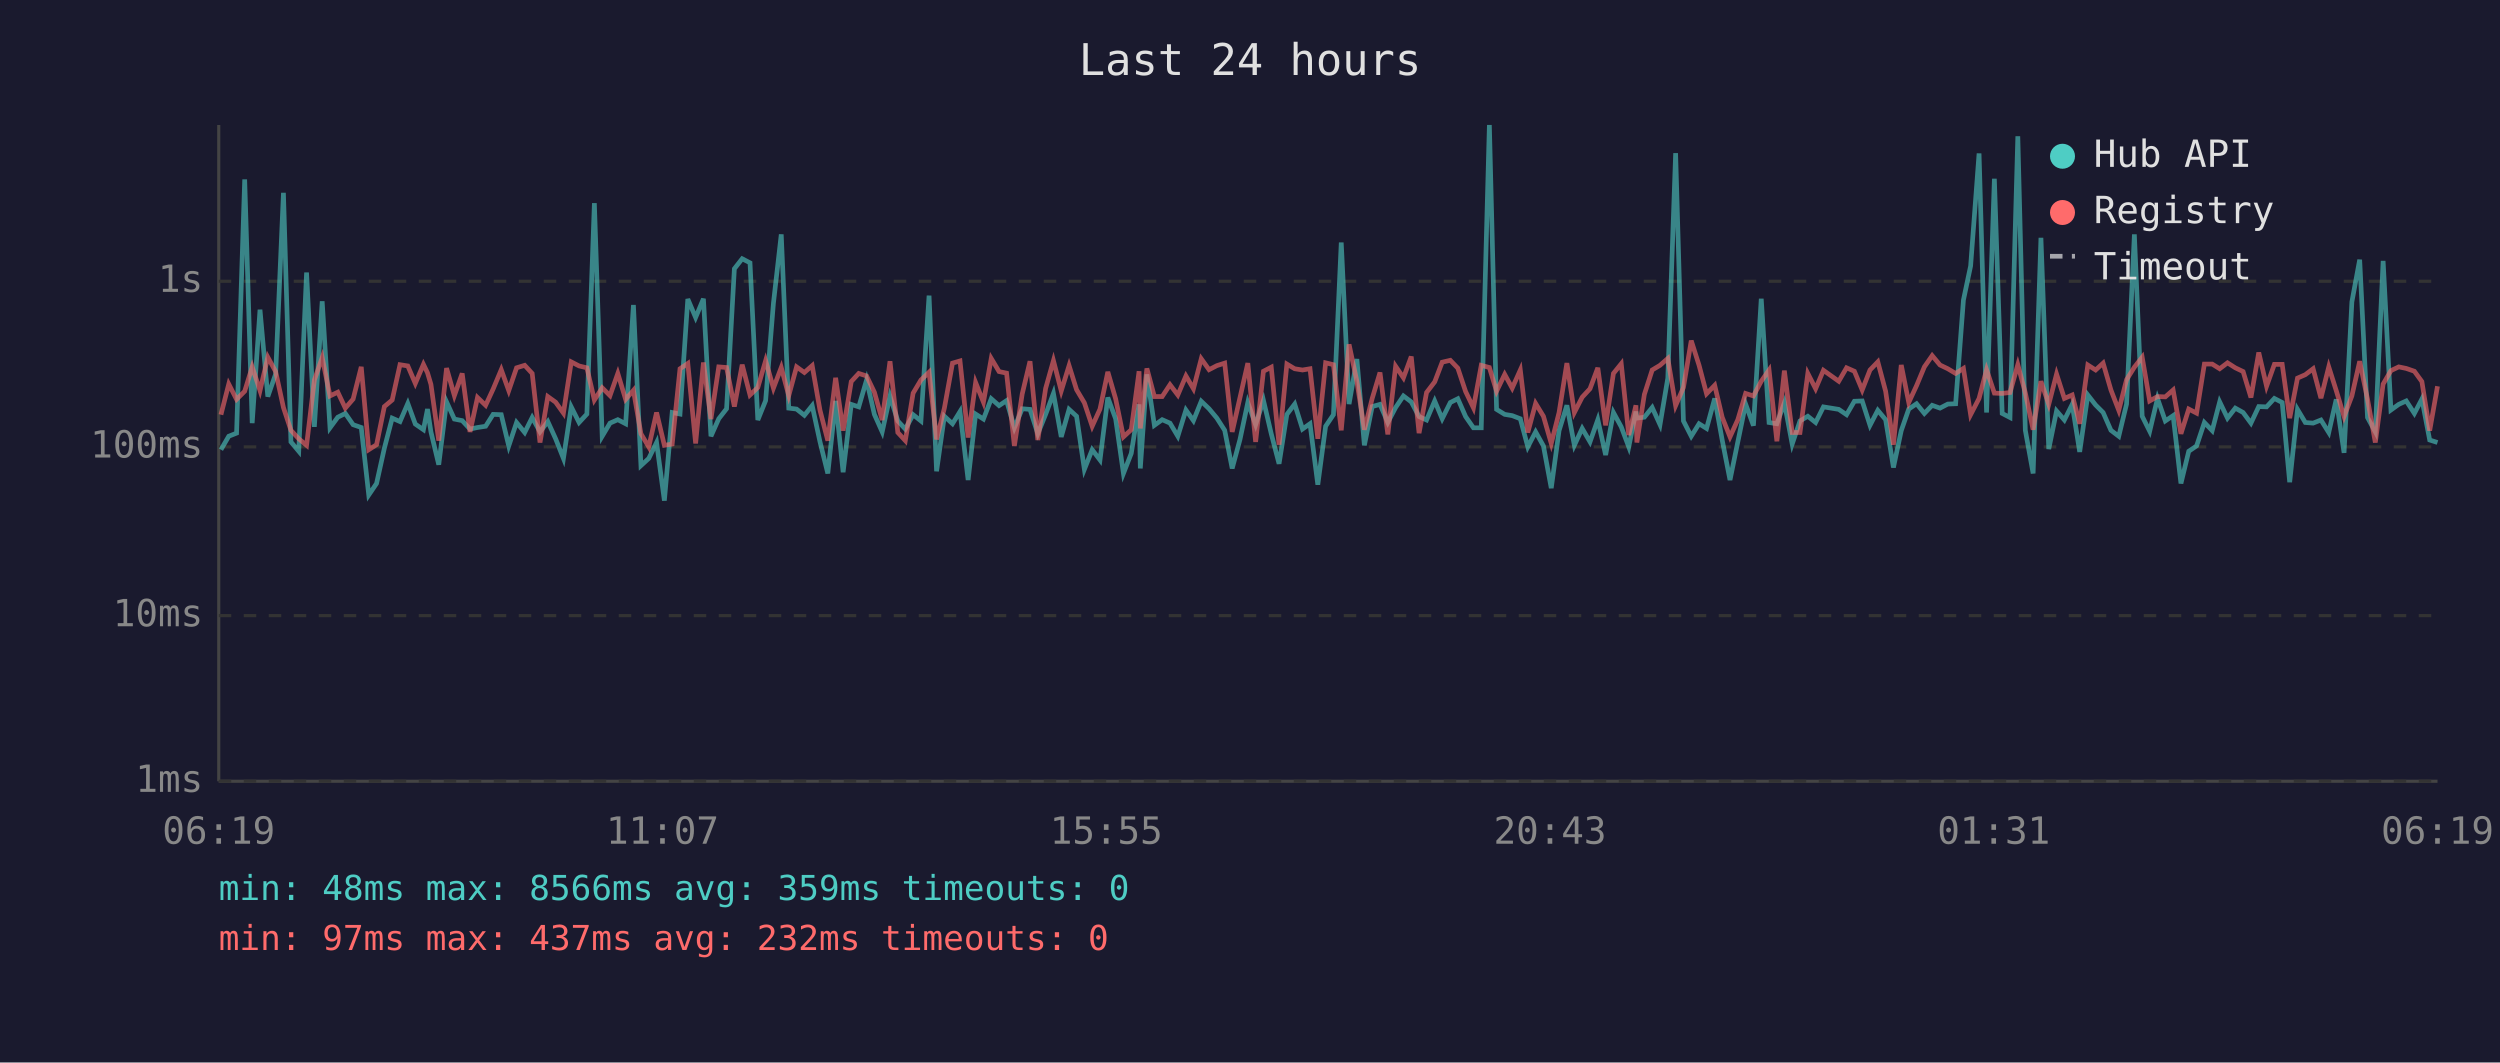
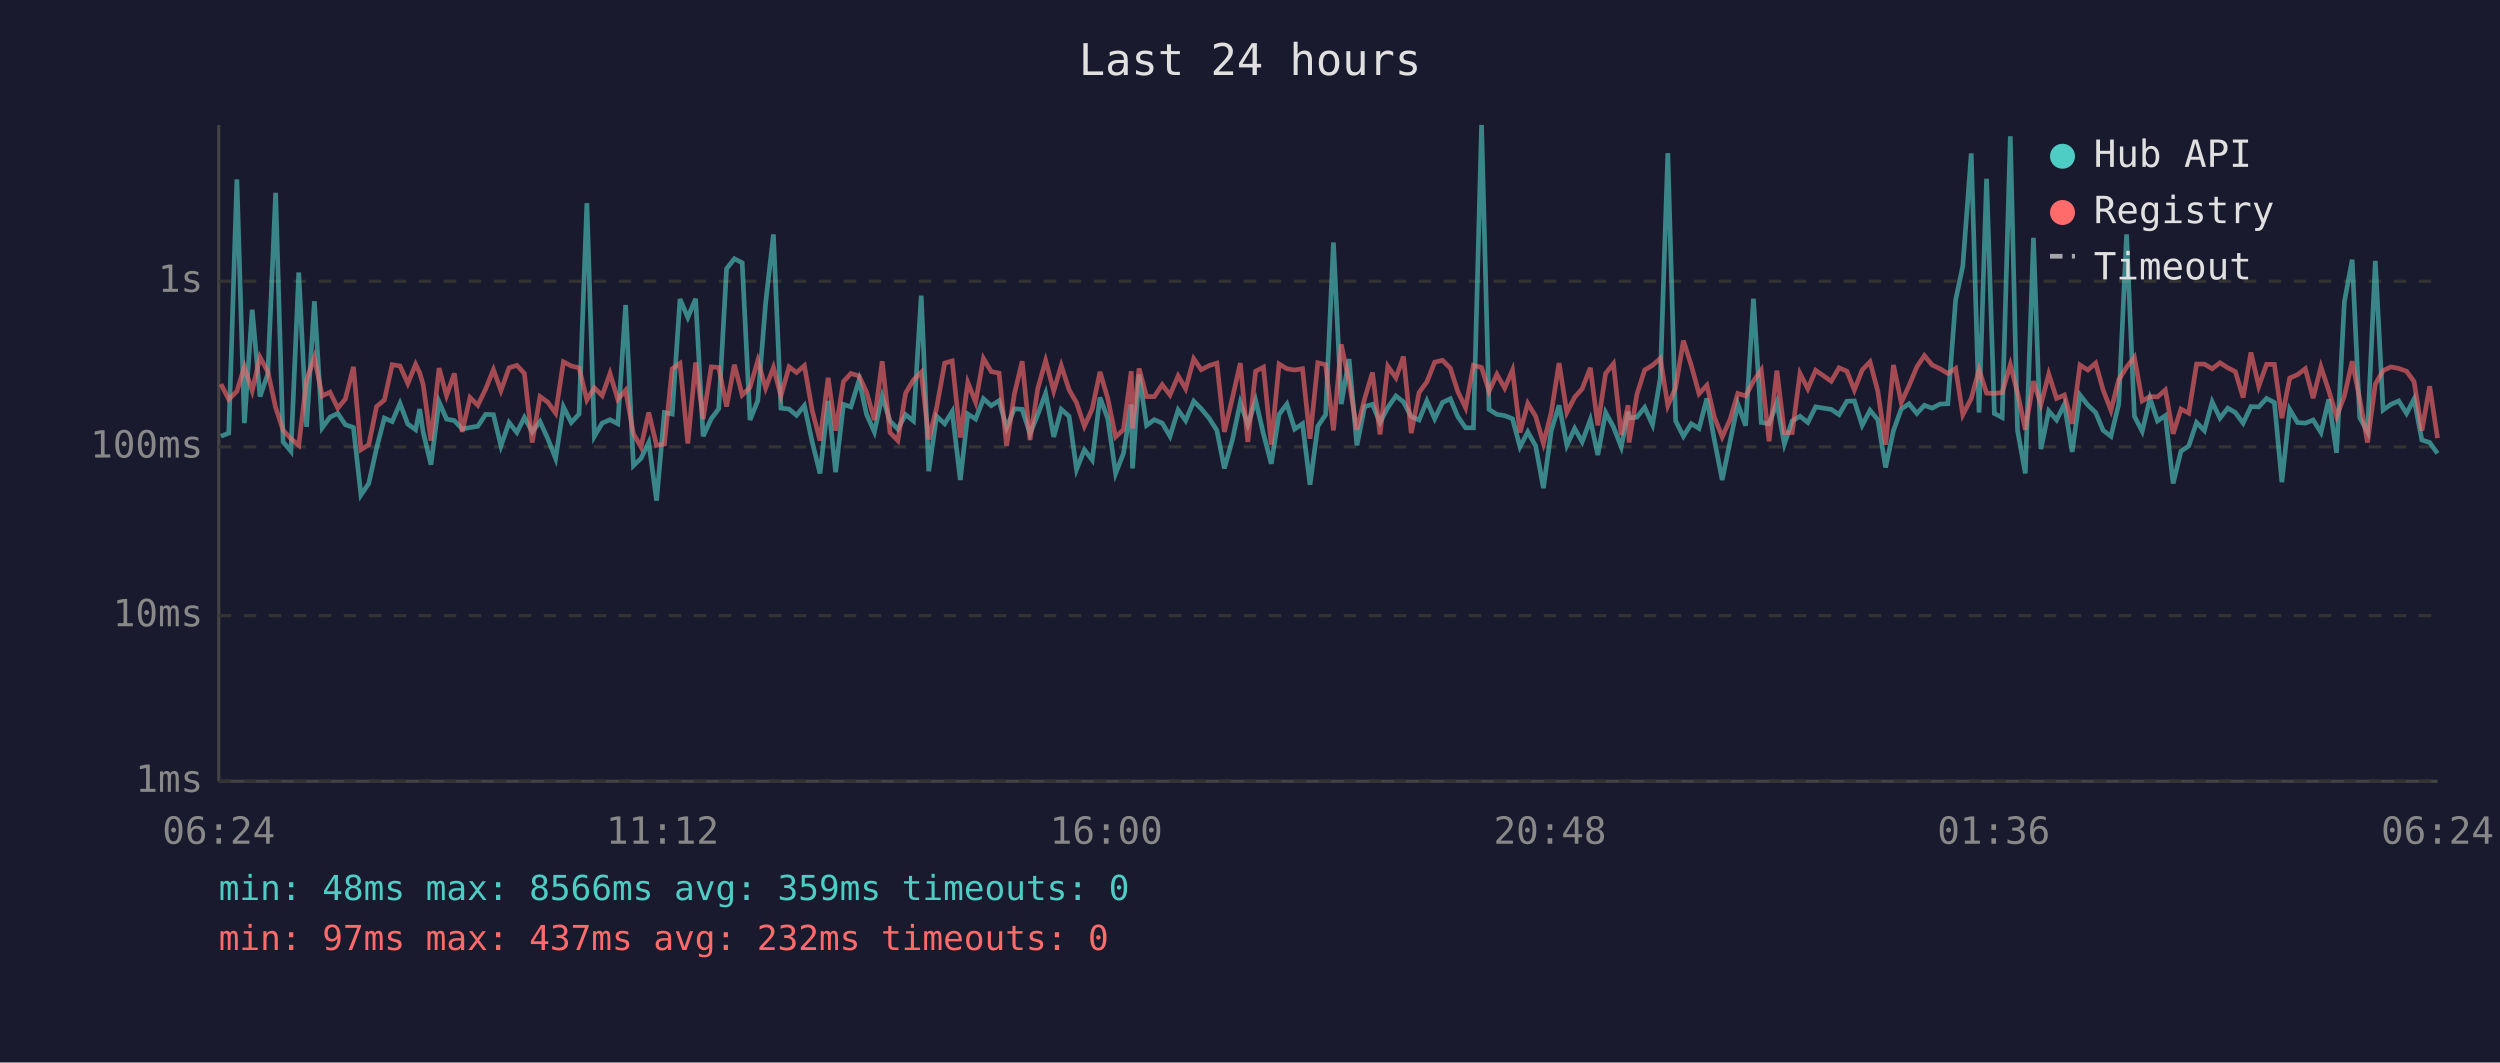
<svg xmlns="http://www.w3.org/2000/svg" viewBox="0 0 800 340" font-family="monospace" font-size="12">
  <rect width="800" height="340" fill="#1a1a2e" />
  <text x="400" y="24" fill="#e0e0e0" font-size="14" text-anchor="middle">Last 24 hours</text>
  <line x1="70" y1="40" x2="70" y2="250" stroke="#444" stroke-width="1" />
  <line x1="70" y1="250" x2="780" y2="250" stroke="#444" stroke-width="1" />
  <line x1="70" y1="250" x2="780" y2="250" stroke="#333" stroke-width="1" stroke-dasharray="4" />
  <text x="65" y="250" fill="#888" text-anchor="end" dominant-baseline="middle">1ms</text>
  <line x1="70" y1="197" x2="780" y2="197" stroke="#333" stroke-width="1" stroke-dasharray="4" />
  <text x="65" y="197" fill="#888" text-anchor="end" dominant-baseline="middle">10ms</text>
  <line x1="70" y1="143" x2="780" y2="143" stroke="#333" stroke-width="1" stroke-dasharray="4" />
  <text x="65" y="143" fill="#888" text-anchor="end" dominant-baseline="middle">100ms</text>
  <line x1="70" y1="90" x2="780" y2="90" stroke="#333" stroke-width="1" stroke-dasharray="4" />
  <text x="65" y="90" fill="#888" text-anchor="end" dominant-baseline="middle">1s</text>
-   <text x="70" y="270" fill="#888" text-anchor="middle">06:19</text>
-   <text x="212" y="270" fill="#888" text-anchor="middle">11:07</text>
-   <text x="354" y="270" fill="#888" text-anchor="middle">15:55</text>
-   <text x="496" y="270" fill="#888" text-anchor="middle">20:43</text>
-   <text x="638" y="270" fill="#888" text-anchor="middle">01:31</text>
-   <text x="780" y="270" fill="#888" text-anchor="middle">06:19</text>
-   <polyline points="70.7,143.9 73.2,139.6 75.7,138.6 78.3,57.4 80.7,135.4 83.2,99.1 85.7,126.9 88.2,119.7 90.7,61.7 93.1,141.4 95.6,144.4 98.1,87.2 100.6,136.6 103.1,96.4 105.6,136.9 108.1,133.5 110.5,132.3 113.0,135.9 115.6,136.8 118.0,158.4 120.5,154.7 123.0,143.4 125.5,133.8 128.0,134.9 130.5,129.1 132.9,135.7 135.5,137.5 136.8,130.9 137.9,138.2 140.4,148.7 142.9,128.6 145.4,134.1 147.9,134.6 150.4,137.3 152.8,136.8 155.4,136.4 157.8,132.6 160.4,132.7 162.8,142.7 165.3,135.2 167.9,138.4 170.3,133.6 172.8,138.2 175.3,134.9 177.8,140.4 180.3,146.7 182.8,130.2 185.3,135.2 187.8,132.5 190.2,65.0 192.7,139.6 195.2,135.4 197.7,134.3 200.2,135.6 202.7,97.6 205.1,149.0 207.6,146.7 210.1,141.6 212.6,160.2 215.1,132.0 217.6,132.5 220.1,95.7 222.6,101.6 225.1,95.6 227.5,139.6 230.0,134.0 232.5,130.8 235.0,86.0 237.5,82.8 240.0,84.1 242.5,134.4 245.0,128.2 247.5,97.0 250.0,75.0 252.4,130.6 254.9,130.9 257.4,132.9 259.9,129.8 262.4,141.4 264.9,151.5 267.4,128.3 269.8,151.1 272.4,129.4 274.8,130.2 277.3,121.6 279.8,132.6 282.3,138.2 284.8,126.8 287.3,134.7 289.7,137.3 292.2,132.7 294.7,134.7 297.3,94.6 299.7,150.8 302.2,133.2 304.8,135.6 307.2,131.7 309.8,153.6 312.2,132.5 314.7,134.1 317.2,127.6 319.7,129.8 322.1,128.2 324.6,136.9 327.1,130.8 329.6,131.0 332.1,138.8 334.6,132.6 337.1,125.9 339.6,139.8 342.1,131.0 344.5,133.2 347.0,150.2 349.5,143.9 352.0,147.2 354.5,127.2 357.0,134.0 359.5,151.5 362.0,145.1 364.5,129.4 364.9,149.9 367.0,119.8 369.4,136.1 371.9,134.3 374.4,135.4 376.9,139.6 379.5,131.2 381.9,134.6 384.4,128.4 386.9,130.8 389.4,133.8 391.9,137.7 394.3,149.9 396.8,140.6 399.3,128.8 401.8,135.9 404.3,128.1 406.8,138.8 409.3,148.4 411.8,132.6 414.3,129.3 416.8,137.3 419.2,135.6 421.7,155.1 424.2,136.4 426.7,132.7 429.2,77.6 431.7,129.3 434.2,114.9 436.6,142.5 439.1,130.1 441.6,129.4 444.1,135.2 446.6,130.4 449.1,126.7 451.6,128.6 454.1,133.3 456.5,134.4 459.1,128.3 461.5,134.0 464.1,128.8 466.5,127.6 469.0,133.3 471.5,136.9 474.0,136.9 476.6,40.0 478.9,131.0 481.5,132.6 483.9,133.0 486.5,134.0 488.9,143.0 491.4,138.2 493.9,142.7 496.4,156.2 498.9,137.8 501.4,129.7 503.8,142.5 506.3,137.1 508.8,141.4 511.3,134.3 513.8,145.6 516.3,132.0 518.8,136.6 521.2,143.0 523.5,131.7 523.8,133.8 526.2,133.5 528.7,130.4 531.2,135.9 533.7,121.0 536.2,49.0 538.7,134.7 541.2,139.6 543.7,135.6 546.1,137.1 548.7,127.5 551.1,140.8 553.6,153.6 556.1,141.4 558.6,129.3 561.1,136.2 563.6,95.6 566.1,135.2 568.6,135.6 571.0,128.9 573.5,142.1 576.0,134.7 578.5,133.2 581.0,135.2 583.5,130.2 588.4,131.0 590.9,132.7 593.4,128.4 595.9,128.3 598.4,136.1 600.9,131.3 603.4,134.3 605.9,149.6 608.4,137.8 610.8,130.9 613.3,129.2 615.8,132.3 618.3,129.7 620.8,130.6 623.3,129.3 625.8,129.2 628.3,96.0 630.6,85.1 633.3,49.1 635.7,132.0 638.2,57.2 640.7,132.3 643.2,133.6 645.7,43.6 648.1,137.7 650.6,151.5 653.1,76.1 655.6,143.7 658.1,131.5 660.6,134.4 663.1,129.4 665.5,144.6 668.1,126.4 670.6,129.6 673.0,132.0 675.5,137.7 678.0,139.6 680.5,129.3 683.0,75.0 685.5,133.2 687.9,138.0 690.4,127.5 692.9,134.7 695.4,133.0 697.9,154.7 700.4,144.4 702.9,142.7 705.4,135.2 707.9,137.8 710.3,128.6 712.8,133.8 715.3,130.6 717.8,132.0 720.3,135.4 722.8,130.1 725.3,130.2 727.8,127.5 730.3,128.8 732.7,154.3 735.2,131.0 737.7,135.2 740.2,135.4 742.7,134.4 745.2,138.4 747.6,127.8 750.1,144.9 752.6,96.6 755.1,83.1 757.6,133.6 760.1,138.2 762.6,83.5 765.1,131.2 767.6,129.4 770.0,128.3 772.6,132.3 775.0,127.7 777.5,140.8 780.0,141.6" fill="none" stroke="#4ecdc4" stroke-width="1.5" opacity="0.6" />
-   <polyline points="70.7,132.7 73.2,122.9 75.7,127.8 78.3,125.2 80.7,117.4 83.2,125.0 85.7,114.3 88.2,118.9 90.7,130.4 93.1,137.7 95.6,140.4 98.1,142.5 100.6,121.6 103.1,114.4 105.6,126.7 108.1,125.5 110.5,130.6 113.0,127.7 115.6,117.4 118.0,143.9 120.5,142.3 123.0,130.1 125.5,128.0 128.0,116.7 130.5,117.1 132.9,122.7 135.5,116.6 136.8,119.3 137.9,123.0 140.4,141.0 142.9,117.8 145.4,126.6 147.9,119.5 150.4,138.2 152.8,127.2 155.4,129.7 157.8,124.5 160.4,118.3 162.8,125.0 165.3,117.7 167.9,116.9 170.3,119.5 172.8,141.6 175.3,126.9 177.8,128.7 180.3,132.2 182.8,115.8 185.3,117.1 187.8,117.7 190.2,128.0 192.7,124.1 195.2,126.6 197.7,119.5 200.2,127.8 202.7,124.9 205.1,138.8 207.6,143.0 210.1,132.0 212.6,142.5 215.1,142.1 217.6,118.0 220.1,116.3 222.6,141.9 225.1,116.0 227.5,134.1 230.0,117.4 232.5,117.6 235.0,130.1 237.5,116.7 240.0,126.4 242.5,124.0 245.0,115.4 247.5,124.2 250.0,117.6 252.4,126.6 254.9,117.4 257.4,119.2 259.9,117.0 262.4,131.3 264.9,141.0 267.4,120.9 269.8,137.8 272.4,122.1 274.8,119.5 277.3,120.3 279.8,125.5 282.3,134.4 284.8,115.6 287.3,138.4 289.7,141.0 292.2,125.8 294.7,121.6 297.3,119.1 299.7,140.6 302.2,130.6 304.8,116.2 307.2,115.5 309.8,140.0 312.2,122.4 314.7,128.7 317.2,114.7 319.7,118.9 322.1,119.4 324.6,142.7 327.1,126.1 329.6,115.6 332.1,140.8 334.6,124.3 337.1,115.4 339.6,125.1 342.1,117.0 344.5,124.7 347.0,128.9 349.5,136.4 352.0,130.9 354.5,119.0 357.0,127.6 359.5,139.8 362.0,137.5 364.5,118.8 364.9,137.1 367.0,117.9 369.4,126.9 371.9,126.9 374.4,123.1 376.9,126.4 379.5,120.3 381.9,124.4 384.4,114.8 386.9,118.3 389.4,117.0 391.9,116.2 394.3,138.2 396.8,127.2 399.3,116.2 401.8,141.4 404.3,118.8 406.8,117.5 409.3,142.3 411.8,116.5 414.3,118.0 416.8,118.4 419.2,118.0 421.7,140.4 424.2,116.1 426.7,116.7 429.2,137.7 431.7,110.2 434.2,122.0 436.6,137.5 439.1,127.5 441.6,119.2 444.1,139.0 446.6,117.2 449.1,120.9 451.6,114.1 454.1,138.6 456.5,125.6 459.1,122.2 461.5,115.9 464.1,115.3 466.5,117.8 469.0,125.3 471.5,130.5 474.0,116.9 476.6,117.6 478.9,125.2 481.5,119.8 483.9,124.2 486.5,118.4 488.9,138.4 491.4,129.1 493.9,133.2 496.4,141.9 498.9,132.0 501.4,116.2 503.8,132.0 506.3,127.1 508.8,124.4 511.3,117.7 513.8,136.1 516.3,119.5 518.8,116.4 521.2,139.2 523.5,129.7 523.8,141.6 526.2,126.2 528.7,118.4 531.2,116.9 533.7,114.7 536.2,129.8 538.7,124.0 541.2,109.0 543.7,116.9 546.1,126.0 548.7,123.3 551.1,133.5 553.6,139.8 556.1,134.3 558.6,125.9 561.1,126.7 563.6,122.0 566.1,118.4 568.6,141.2 571.0,118.6 573.5,138.4 576.0,138.4 578.5,119.5 581.0,124.4 583.5,118.5 588.4,122.0 590.9,117.7 593.4,118.8 595.9,124.8 598.4,118.4 600.9,115.8 603.4,125.2 605.9,142.3 608.4,116.8 610.8,128.8 613.3,123.4 615.8,117.4 618.3,113.8 620.8,116.8 623.3,118.0 625.8,119.5 628.3,117.9 630.6,132.7 633.3,127.5 635.7,118.3 638.2,125.8 640.7,125.9 643.2,125.6 645.7,116.7 648.1,125.7 650.6,137.5 653.1,122.0 655.6,129.4 658.1,119.7 660.6,127.5 663.1,126.4 665.5,135.6 668.1,116.8 670.6,118.4 673.0,116.2 675.5,124.8 678.0,131.3 680.5,121.5 683.0,117.5 685.5,114.3 687.9,128.3 690.4,126.9 692.9,127.0 695.4,124.8 697.9,138.8 700.4,130.9 702.9,132.2 705.4,116.5 707.9,116.5 710.3,118.0 712.8,116.1 715.3,117.7 717.8,118.9 720.3,127.2 722.8,112.8 725.3,123.6 727.8,116.6 730.3,116.6 732.7,133.8 735.2,121.0 737.7,119.9 740.2,118.0 742.7,127.4 745.2,117.4 747.6,125.0 750.1,133.3 752.6,126.7 755.1,115.6 757.6,127.7 760.1,141.6 762.6,122.9 765.1,118.6 767.6,117.4 770.0,117.9 772.6,118.8 775.0,122.1 777.5,137.8 780.0,123.6" fill="none" stroke="#ff6b6b" stroke-width="1.5" opacity="0.6" />
+   <text x="70" y="270" fill="#888" text-anchor="middle">06:24</text>
+   <text x="212" y="270" fill="#888" text-anchor="middle">11:12</text>
+   <text x="354" y="270" fill="#888" text-anchor="middle">16:00</text>
+   <text x="496" y="270" fill="#888" text-anchor="middle">20:48</text>
+   <text x="638" y="270" fill="#888" text-anchor="middle">01:36</text>
+   <text x="780" y="270" fill="#888" text-anchor="middle">06:24</text>
+   <polyline points="70.7,139.6 73.2,138.6 75.8,57.4 78.2,135.4 80.7,99.1 83.2,126.9 85.7,119.7 88.2,61.7 90.6,141.4 93.1,144.4 95.6,87.2 98.1,136.6 100.6,96.4 103.1,136.9 105.6,133.5 108.1,132.3 110.5,135.9 113.1,136.8 115.5,158.4 118.0,154.7 120.5,143.4 123.0,133.8 125.5,134.9 128.0,129.1 130.5,135.7 133.0,137.5 134.3,130.9 135.4,138.2 137.9,148.7 140.5,128.6 142.9,134.1 145.4,134.6 147.9,137.3 150.4,136.8 152.9,136.4 155.4,132.6 157.9,132.7 160.3,142.7 162.9,135.2 165.4,138.4 167.8,133.6 170.3,138.2 172.8,134.9 175.3,140.4 177.8,146.7 180.3,130.2 182.8,135.2 185.3,132.5 187.8,65.0 190.2,139.6 192.7,135.4 195.2,134.3 197.7,135.6 200.2,97.6 202.7,149.0 205.1,146.7 207.6,141.6 210.1,160.2 212.6,132.0 215.1,132.5 217.6,95.7 220.1,101.6 222.6,95.6 225.0,139.6 227.6,134.0 230.0,130.8 232.5,86.0 235.0,82.8 237.5,84.1 240.0,134.4 242.5,128.2 245.0,97.0 247.5,75.0 249.9,130.6 252.5,130.9 254.9,132.9 257.4,129.8 259.9,141.4 262.4,151.5 265.0,128.3 267.4,151.1 269.9,129.4 272.3,130.2 274.9,121.6 277.3,132.6 279.8,138.2 282.3,126.8 284.8,134.7 287.3,137.3 289.8,132.7 292.3,134.7 294.8,94.6 297.2,150.8 299.7,133.2 302.3,135.6 304.7,131.7 307.3,153.6 309.7,132.5 312.2,134.1 314.7,127.6 317.2,129.8 319.7,128.2 322.1,136.9 324.6,130.8 327.1,131.0 329.6,138.8 332.1,132.6 334.6,125.9 337.2,139.8 339.6,131.0 342.1,133.2 344.5,150.2 347.0,143.9 349.5,147.2 352.0,127.2 354.5,134.0 357.0,151.5 359.5,145.1 362.0,129.4 362.4,149.9 364.5,119.8 366.9,136.1 369.4,134.3 371.9,135.4 374.4,139.6 377.0,131.2 379.4,134.6 382.0,128.4 384.4,130.8 386.9,133.8 389.4,137.7 391.8,149.9 394.4,140.6 396.9,128.8 399.3,135.9 401.8,128.1 404.3,138.8 406.8,148.4 409.3,132.6 411.8,129.3 414.3,137.3 416.8,135.6 419.2,155.1 421.7,136.4 424.2,132.7 426.7,77.6 429.2,129.3 431.7,114.9 434.2,142.5 436.7,130.1 439.2,129.4 441.6,135.2 444.1,130.4 446.7,126.7 449.1,128.6 451.6,133.3 454.1,134.4 456.6,128.3 459.1,134.0 461.6,128.8 464.1,127.6 466.5,133.3 469.0,136.9 471.5,136.9 474.1,40.0 476.5,131.0 479.0,132.6 481.5,133.0 484.0,134.0 486.4,143.0 488.9,138.2 491.4,142.7 493.9,156.2 496.4,137.8 498.9,129.7 501.4,142.5 503.9,137.1 506.3,141.4 508.9,134.3 511.3,145.6 513.8,132.0 516.3,136.6 518.8,143.0 521.0,131.7 521.3,133.8 523.8,133.5 526.3,130.4 528.8,135.9 531.3,121.0 533.7,49.0 536.2,134.7 538.7,139.6 541.2,135.6 543.7,137.1 546.2,127.5 548.6,140.8 551.1,153.6 553.6,141.4 556.1,129.3 558.6,136.2 561.1,95.6 563.6,135.2 566.1,135.6 568.6,128.9 571.0,142.1 573.5,134.7 576.0,133.2 578.5,135.2 581.0,130.2 586.0,131.0 588.5,132.7 591.0,128.4 593.4,128.3 595.9,136.1 598.4,131.3 600.9,134.3 603.4,149.6 605.9,137.8 608.4,130.9 610.9,129.2 613.4,132.3 615.8,129.7 618.3,130.6 620.8,129.3 623.3,129.2 625.8,96.0 628.1,85.1 630.8,49.1 633.3,132.0 635.7,57.2 638.2,132.3 640.7,133.6 643.3,43.6 645.6,137.7 648.1,151.5 650.7,76.1 653.1,143.7 655.6,131.5 658.1,134.4 660.6,129.4 663.1,144.6 665.6,126.4 668.1,129.6 670.6,132.0 673.0,137.7 675.5,139.6 678.0,129.3 680.5,75.0 683.0,133.2 685.5,138.0 688.0,127.5 690.4,134.7 692.9,133.0 695.4,154.7 697.9,144.4 700.4,142.7 702.9,135.2 705.4,137.8 707.9,128.6 710.4,133.8 712.9,130.6 715.3,132.0 717.8,135.4 720.3,130.1 722.8,130.2 725.3,127.5 727.8,128.8 730.2,154.3 732.7,131.0 735.2,135.2 737.7,135.4 740.2,134.4 742.7,138.4 745.2,127.8 747.7,144.9 750.2,96.6 752.7,83.1 755.1,133.6 757.6,138.2 760.1,83.5 762.6,131.2 765.1,129.4 767.6,128.3 770.1,132.3 772.5,127.7 775.0,140.8 777.5,141.6 780.0,145.1" fill="none" stroke="#4ecdc4" stroke-width="1.5" opacity="0.6" />
+   <polyline points="70.7,122.9 73.2,127.8 75.8,125.2 78.2,117.4 80.7,125.0 83.2,114.3 85.7,118.9 88.2,130.4 90.6,137.7 93.1,140.4 95.6,142.5 98.1,121.6 100.6,114.4 103.1,126.7 105.6,125.5 108.1,130.6 110.5,127.7 113.1,117.4 115.5,143.9 118.0,142.3 120.5,130.1 123.0,128.0 125.5,116.7 128.0,117.1 130.5,122.7 133.0,116.6 134.3,119.3 135.4,123.0 137.9,141.0 140.5,117.8 142.9,126.6 145.4,119.5 147.9,138.2 150.4,127.2 152.9,129.7 155.4,124.5 157.9,118.3 160.3,125.0 162.9,117.7 165.4,116.9 167.8,119.5 170.3,141.6 172.8,126.9 175.3,128.7 177.8,132.2 180.3,115.8 182.8,117.1 185.3,117.7 187.8,128.0 190.2,124.1 192.7,126.6 195.2,119.5 197.7,127.8 200.2,124.9 202.7,138.8 205.1,143.0 207.6,132.0 210.1,142.5 212.6,142.1 215.1,118.0 217.6,116.3 220.1,141.9 222.6,116.0 225.0,134.1 227.6,117.4 230.0,117.6 232.5,130.1 235.0,116.7 237.5,126.4 240.0,124.0 242.5,115.4 245.0,124.2 247.5,117.6 249.9,126.6 252.5,117.4 254.9,119.2 257.4,117.0 259.9,131.3 262.4,141.0 265.0,120.9 267.4,137.8 269.9,122.1 272.3,119.5 274.9,120.3 277.3,125.5 279.8,134.4 282.3,115.6 284.8,138.4 287.3,141.0 289.8,125.8 292.3,121.6 294.8,119.1 297.2,140.6 299.7,130.6 302.3,116.2 304.7,115.5 307.3,140.0 309.7,122.4 312.2,128.7 314.7,114.7 317.2,118.9 319.7,119.4 322.1,142.7 324.6,126.1 327.1,115.6 329.6,140.8 332.1,124.3 334.6,115.4 337.2,125.1 339.6,117.0 342.1,124.7 344.5,128.9 347.0,136.4 349.5,130.9 352.0,119.0 354.5,127.6 357.0,139.8 359.5,137.5 362.0,118.8 362.4,137.1 364.5,117.9 366.9,126.9 369.4,126.9 371.9,123.1 374.4,126.4 377.0,120.3 379.4,124.4 382.0,114.8 384.4,118.3 386.9,117.0 389.4,116.2 391.8,138.2 394.4,127.2 396.9,116.2 399.3,141.4 401.8,118.8 404.3,117.5 406.8,142.3 409.3,116.5 411.8,118.0 414.3,118.4 416.8,118.0 419.2,140.4 421.7,116.1 424.2,116.7 426.7,137.7 429.2,110.2 431.7,122.0 434.2,137.5 436.7,127.5 439.2,119.2 441.6,139.0 444.1,117.2 446.7,120.9 449.1,114.1 451.6,138.6 454.1,125.6 456.6,122.2 459.1,115.9 461.6,115.3 464.1,117.8 466.5,125.3 469.0,130.5 471.5,116.9 474.1,117.6 476.5,125.2 479.0,119.8 481.5,124.2 484.0,118.4 486.4,138.4 488.9,129.1 491.4,133.2 493.9,141.9 496.4,132.0 498.9,116.2 501.4,132.0 503.9,127.1 506.3,124.4 508.9,117.7 511.3,136.1 513.8,119.5 516.3,116.4 518.8,139.2 521.0,129.7 521.3,141.6 523.8,126.2 526.3,118.4 528.8,116.9 531.3,114.7 533.7,129.8 536.2,124.0 538.7,109.0 541.2,116.9 543.7,126.0 546.2,123.3 548.6,133.5 551.1,139.8 553.6,134.3 556.1,125.9 558.6,126.7 561.1,122.0 563.6,118.4 566.1,141.2 568.6,118.6 571.0,138.4 573.5,138.4 576.0,119.5 578.5,124.4 581.0,118.5 586.0,122.0 588.5,117.7 591.0,118.8 593.4,124.8 595.9,118.4 598.4,115.8 600.9,125.2 603.4,142.3 605.9,116.8 608.4,128.8 610.9,123.4 613.4,117.4 615.8,113.8 618.3,116.8 620.8,118.0 623.3,119.5 625.8,117.9 628.1,132.7 630.8,127.5 633.3,118.3 635.7,125.8 638.2,125.9 640.7,125.6 643.3,116.7 645.6,125.7 648.1,137.5 650.7,122.0 653.1,129.4 655.6,119.7 658.1,127.5 660.6,126.4 663.1,135.6 665.6,116.8 668.1,118.4 670.6,116.2 673.0,124.8 675.5,131.3 678.0,121.5 680.5,117.5 683.0,114.3 685.5,128.3 688.0,126.9 690.4,127.0 692.9,124.8 695.4,138.8 697.9,130.9 700.4,132.2 702.9,116.5 705.4,116.5 707.9,118.0 710.4,116.1 712.9,117.7 715.3,118.9 717.8,127.2 720.3,112.8 722.8,123.6 725.3,116.6 727.8,116.6 730.2,133.8 732.7,121.0 735.2,119.9 737.7,118.0 740.2,127.4 742.7,117.4 745.2,125.0 747.7,133.3 750.2,126.7 752.7,115.6 755.1,127.7 757.6,141.6 760.1,122.9 762.6,118.6 765.1,117.4 767.6,117.9 770.1,118.8 772.5,122.1 775.0,137.8 777.5,123.6 780.0,140.2" fill="none" stroke="#ff6b6b" stroke-width="1.5" opacity="0.6" />
  <circle cx="660" cy="50" r="4" fill="#4ecdc4" />
  <text x="670" y="50" fill="#e0e0e0" dominant-baseline="middle">Hub API</text>
  <circle cx="660" cy="68" r="4" fill="#ff6b6b" />
  <text x="670" y="68" fill="#e0e0e0" dominant-baseline="middle">Registry</text>
  <line x1="656" y1="82" x2="664" y2="82" stroke="#e0e0e0" stroke-width="1.5" stroke-dasharray="4,3" opacity="0.7" />
  <text x="670" y="86" fill="#e0e0e0" dominant-baseline="middle">Timeout</text>
  <text x="70" y="288" fill="#4ecdc4" font-size="11">min: 48ms  max: 8566ms  avg: 359ms  timeouts: 0</text>
  <text x="70" y="304" fill="#ff6b6b" font-size="11">min: 97ms  max: 437ms  avg: 232ms  timeouts: 0</text>
</svg>
